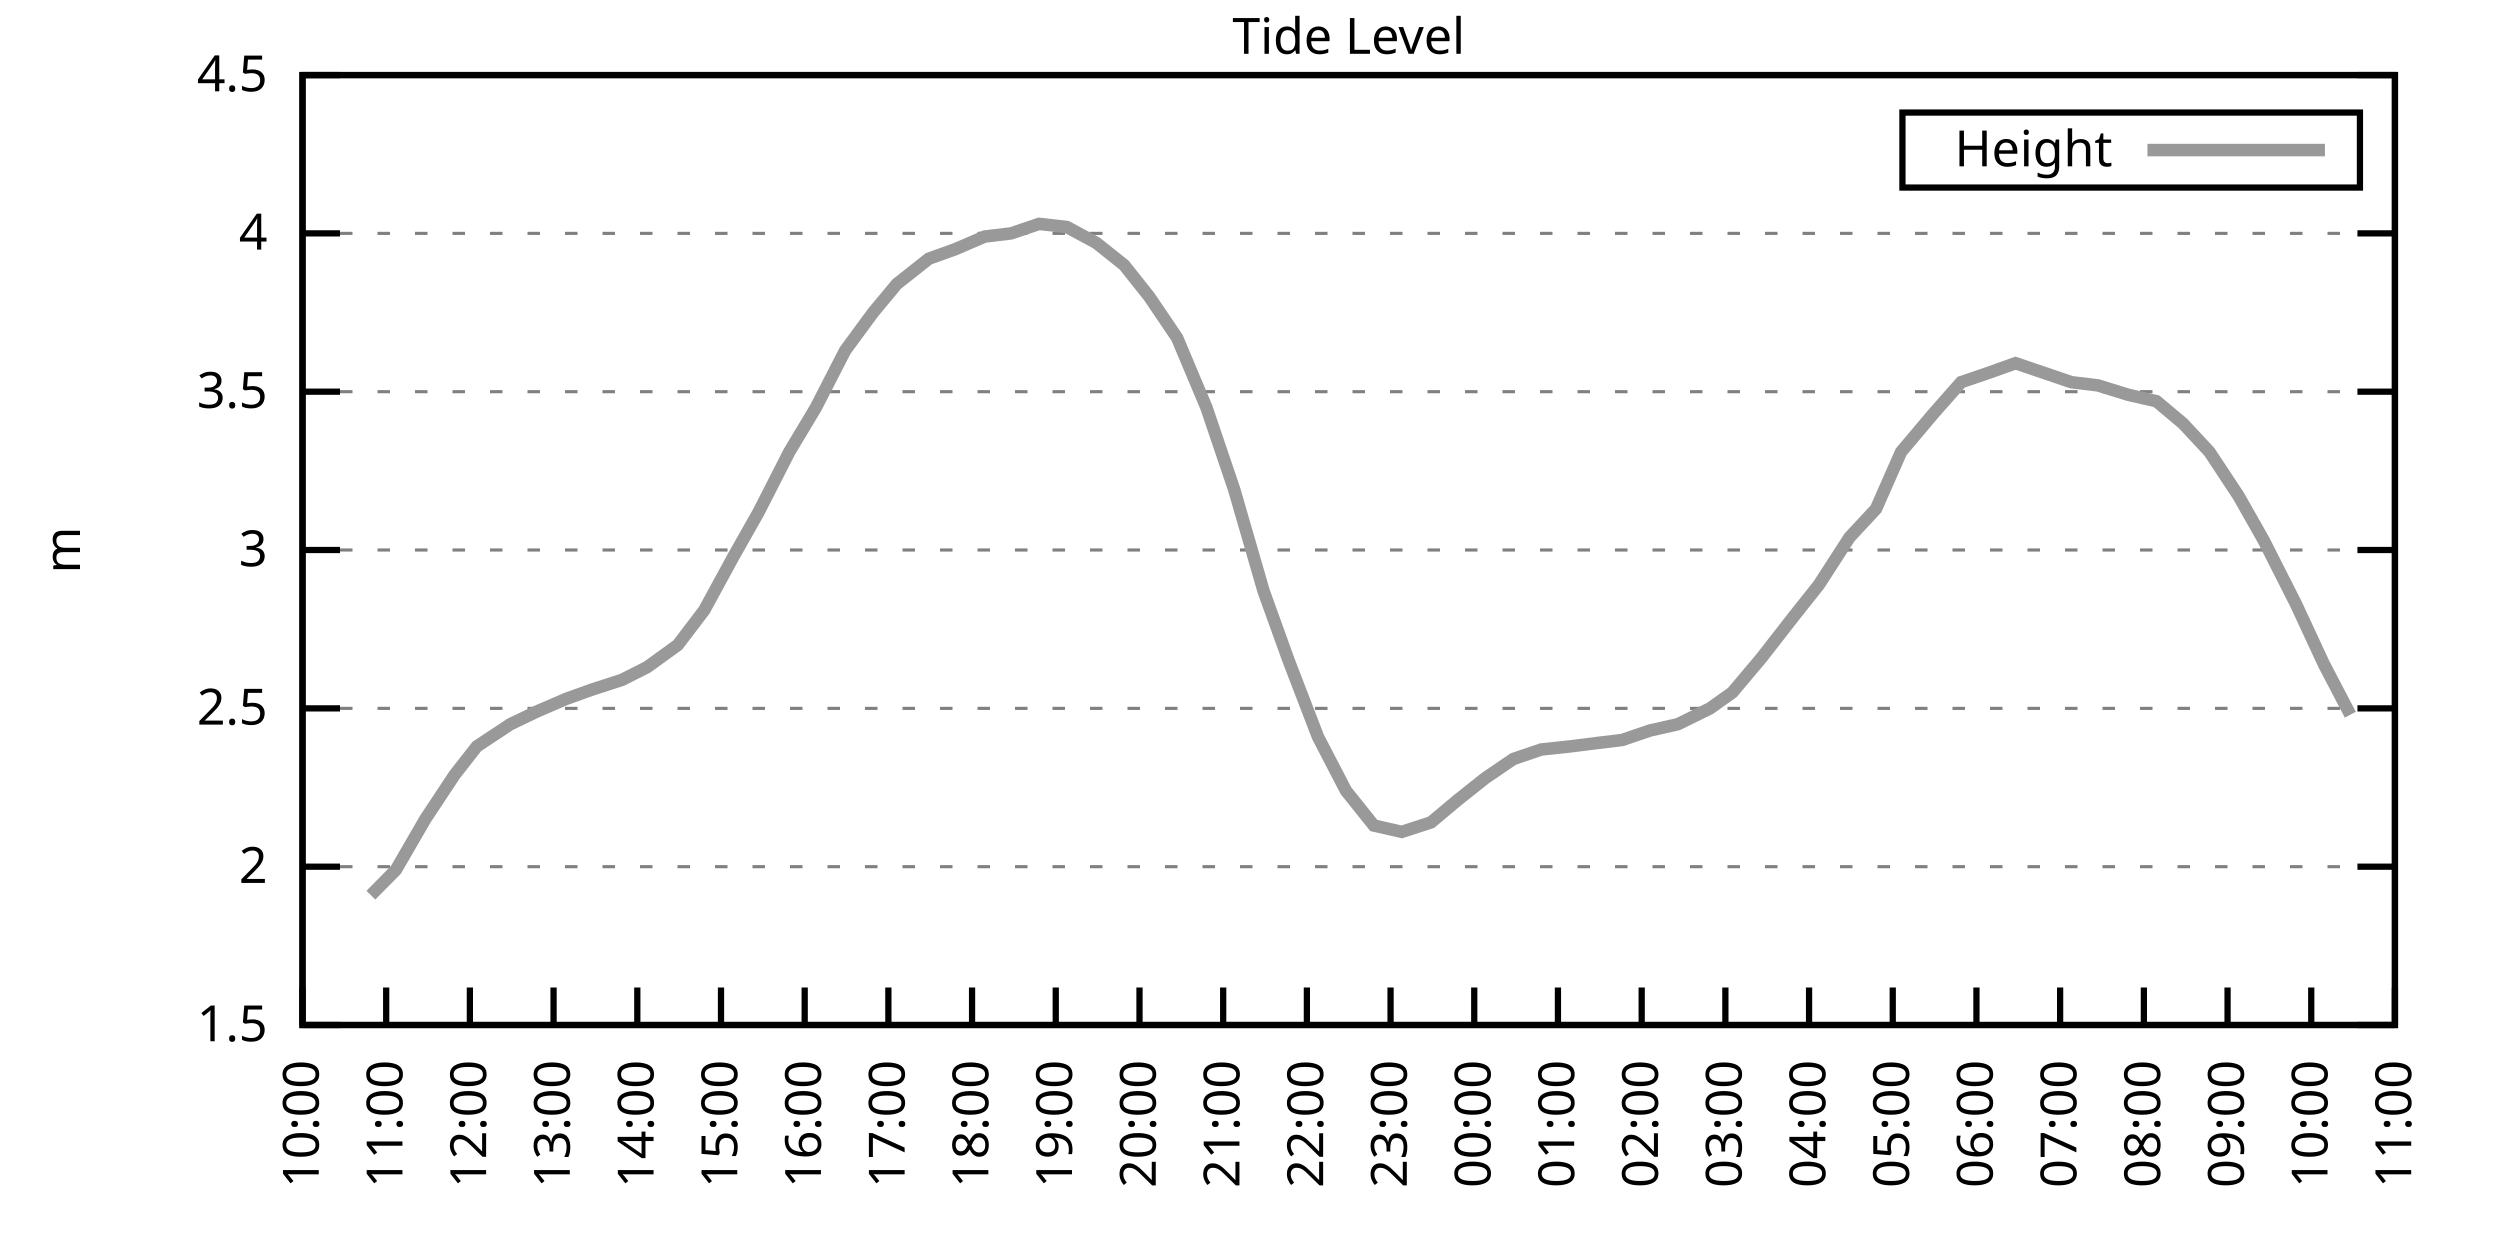
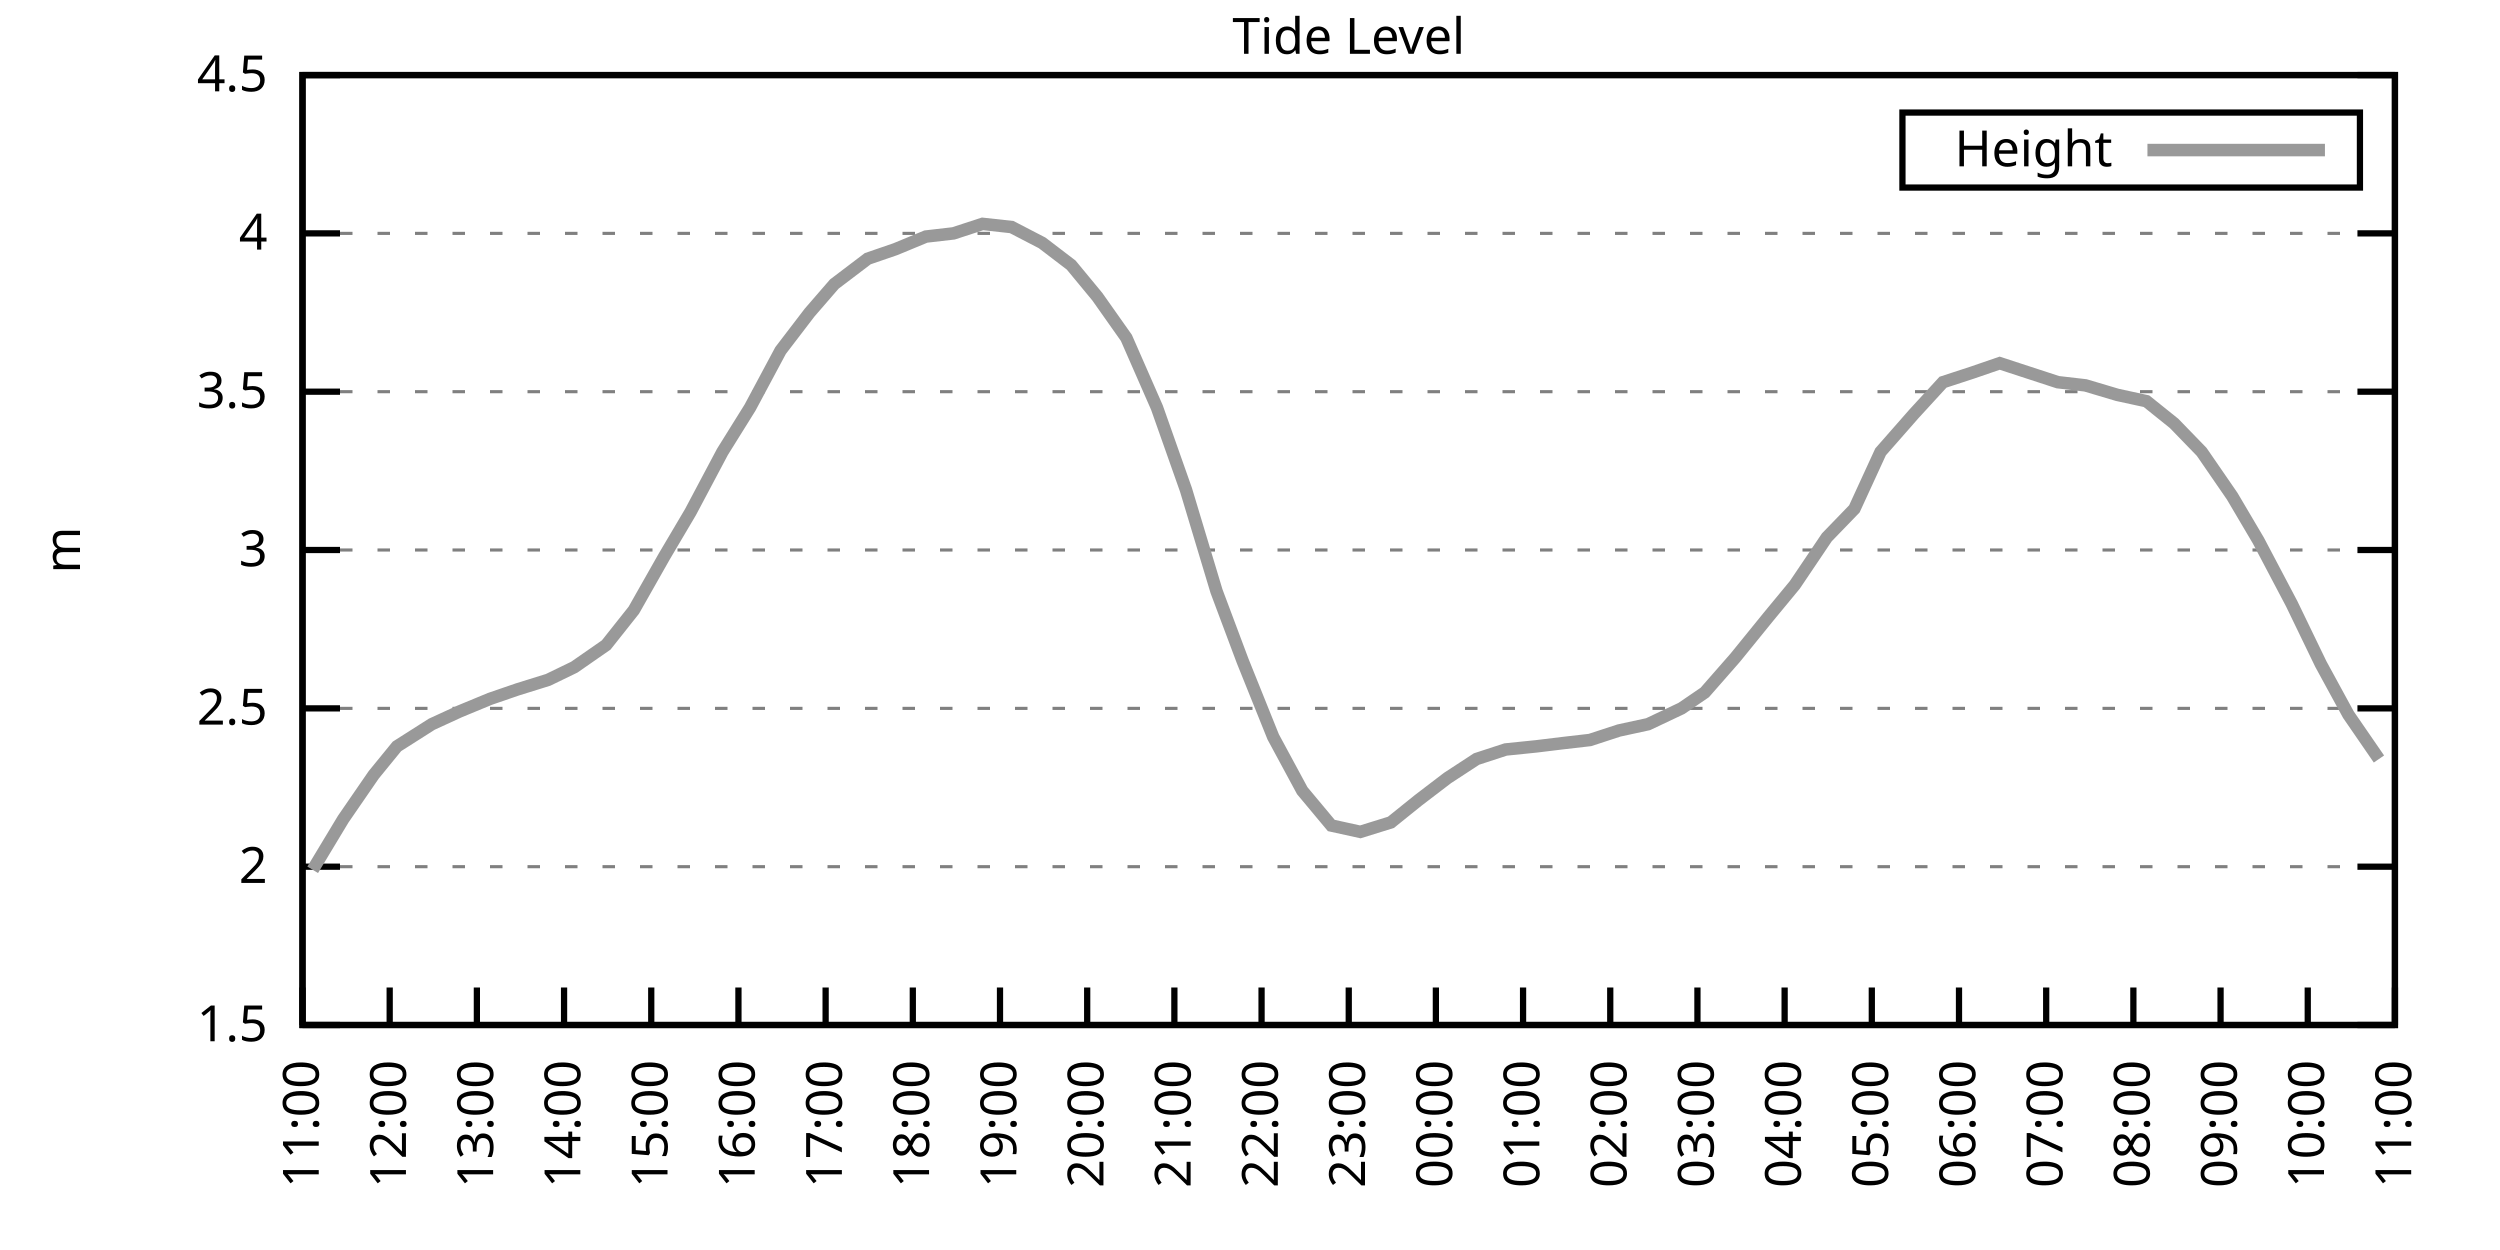
<svg xmlns="http://www.w3.org/2000/svg" xmlns:xlink="http://www.w3.org/1999/xlink" width="400" height="200" viewBox="0 0 400 200">
  <g id="gnuplot_canvas">
    <rect x="0" y="0" width="400" height="200" fill="none" />
    <defs>
      <circle id="gpDot" r="0.5" stroke-width="0.5" stroke="currentColor" />
      <path id="gpPt0" stroke-width="0.333" stroke="currentColor" d="M-1,0 h2 M0,-1 v2" />
      <path id="gpPt1" stroke-width="0.333" stroke="currentColor" d="M-1,-1 L1,1 M1,-1 L-1,1" />
      <path id="gpPt2" stroke-width="0.333" stroke="currentColor" d="M-1,0 L1,0 M0,-1 L0,1 M-1,-1 L1,1 M-1,1 L1,-1" />
      <rect id="gpPt3" stroke-width="0.333" stroke="currentColor" x="-1" y="-1" width="2" height="2" />
      <rect id="gpPt4" stroke-width="0.333" stroke="currentColor" fill="currentColor" x="-1" y="-1" width="2" height="2" />
      <circle id="gpPt5" stroke-width="0.333" stroke="currentColor" cx="0" cy="0" r="1" />
      <use xlink:href="#gpPt5" id="gpPt6" fill="currentColor" stroke="none" />
      <path id="gpPt7" stroke-width="0.333" stroke="currentColor" d="M0,-1.33 L-1.33,0.67 L1.33,0.67 z" />
      <use xlink:href="#gpPt7" id="gpPt8" fill="currentColor" stroke="none" />
      <use xlink:href="#gpPt7" id="gpPt9" stroke="currentColor" transform="rotate(180)" />
      <use xlink:href="#gpPt9" id="gpPt10" fill="currentColor" stroke="none" />
      <use xlink:href="#gpPt3" id="gpPt11" stroke="currentColor" transform="rotate(45)" />
      <use xlink:href="#gpPt11" id="gpPt12" fill="currentColor" stroke="none" />
      <path id="gpPt13" stroke-width="0.333" stroke="currentColor" d="M0,1.330 L1.265,0.411 L0.782,-1.067 L-0.782,-1.076 L-1.265,0.411 z" />
      <use xlink:href="#gpPt13" id="gpPt14" fill="currentColor" stroke="none" />
      <filter id="textbox" filterUnits="objectBoundingBox" x="0" y="0" height="1" width="1">
        <feFlood flood-color="white" flood-opacity="1" result="bgnd" />
        <feComposite in="SourceGraphic" in2="bgnd" operator="atop" />
      </filter>
      <filter id="greybox" filterUnits="objectBoundingBox" x="0" y="0" height="1" width="1">
        <feFlood flood-color="lightgrey" flood-opacity="1" result="grey" />
        <feComposite in="SourceGraphic" in2="grey" operator="atop" />
      </filter>
    </defs>
    <g fill="none" color="white" stroke="currentColor" stroke-width="1.00" stroke-linecap="butt" stroke-linejoin="miter">
</g>
    <g fill="none" color="black" stroke="currentColor" stroke-width="1.00" stroke-linecap="butt" stroke-linejoin="miter">
      <g stroke="none" shape-rendering="crispEdges">
        <polygon fill="rgb(255, 255, 255)" points="48.40,164.00 383.18,164.00 383.18,12.02 48.40,12.02 " />
      </g>
    </g>
    <g fill="none" color="black" stroke="currentColor" stroke-width="1.00" stroke-linecap="butt" stroke-linejoin="miter">
</g>
    <g fill="none" color="black" stroke="black" stroke-width="0.50" stroke-linecap="butt" stroke-linejoin="miter">
</g>
    <g fill="none" color="gray" stroke="currentColor" stroke-width="0.50" stroke-linecap="butt" stroke-linejoin="miter">
      <path stroke="gray" stroke-dasharray="2,4" class="gridline" d="M48.40,164.00 L383.19,164.00  " />
    </g>
    <g fill="none" color="gray" stroke="gray" stroke-width="1.00" stroke-linecap="butt" stroke-linejoin="miter">
</g>
    <g fill="none" color="black" stroke="currentColor" stroke-width="1.00" stroke-linecap="butt" stroke-linejoin="miter">
      <path stroke="black" d="M48.40,164.00 L54.40,164.00 M383.19,164.00 L377.19,164.00  " />
      <g transform="translate(42.80,166.60)" stroke="none" fill="black" font-family="Sans" font-size="8.00" text-anchor="end">
        <text>
          <tspan font-family="Sans"> 1.5</tspan>
        </text>
      </g>
    </g>
    <g fill="none" color="black" stroke="currentColor" stroke-width="1.00" stroke-linecap="butt" stroke-linejoin="miter">
</g>
    <g fill="none" color="black" stroke="black" stroke-width="0.50" stroke-linecap="butt" stroke-linejoin="miter">
</g>
    <g fill="none" color="gray" stroke="currentColor" stroke-width="0.50" stroke-linecap="butt" stroke-linejoin="miter">
      <path stroke="gray" stroke-dasharray="2,4" class="gridline" d="M48.40,138.67 L383.19,138.67  " />
    </g>
    <g fill="none" color="gray" stroke="gray" stroke-width="1.00" stroke-linecap="butt" stroke-linejoin="miter">
</g>
    <g fill="none" color="black" stroke="currentColor" stroke-width="1.00" stroke-linecap="butt" stroke-linejoin="miter">
      <path stroke="black" d="M48.40,138.67 L54.40,138.67 M383.19,138.67 L377.19,138.67  " />
      <g transform="translate(42.80,141.27)" stroke="none" fill="black" font-family="Sans" font-size="8.00" text-anchor="end">
        <text>
          <tspan font-family="Sans"> 2</tspan>
        </text>
      </g>
    </g>
    <g fill="none" color="black" stroke="currentColor" stroke-width="1.00" stroke-linecap="butt" stroke-linejoin="miter">
</g>
    <g fill="none" color="black" stroke="black" stroke-width="0.50" stroke-linecap="butt" stroke-linejoin="miter">
</g>
    <g fill="none" color="gray" stroke="currentColor" stroke-width="0.50" stroke-linecap="butt" stroke-linejoin="miter">
      <path stroke="gray" stroke-dasharray="2,4" class="gridline" d="M48.40,113.34 L383.19,113.34  " />
    </g>
    <g fill="none" color="gray" stroke="gray" stroke-width="1.00" stroke-linecap="butt" stroke-linejoin="miter">
</g>
    <g fill="none" color="black" stroke="currentColor" stroke-width="1.00" stroke-linecap="butt" stroke-linejoin="miter">
      <path stroke="black" d="M48.40,113.34 L54.40,113.34 M383.19,113.34 L377.19,113.34  " />
      <g transform="translate(42.80,115.94)" stroke="none" fill="black" font-family="Sans" font-size="8.00" text-anchor="end">
        <text>
          <tspan font-family="Sans"> 2.5</tspan>
        </text>
      </g>
    </g>
    <g fill="none" color="black" stroke="currentColor" stroke-width="1.00" stroke-linecap="butt" stroke-linejoin="miter">
</g>
    <g fill="none" color="black" stroke="black" stroke-width="0.50" stroke-linecap="butt" stroke-linejoin="miter">
</g>
    <g fill="none" color="gray" stroke="currentColor" stroke-width="0.50" stroke-linecap="butt" stroke-linejoin="miter">
      <path stroke="gray" stroke-dasharray="2,4" class="gridline" d="M48.40,88.00 L383.19,88.00  " />
    </g>
    <g fill="none" color="gray" stroke="gray" stroke-width="1.00" stroke-linecap="butt" stroke-linejoin="miter">
</g>
    <g fill="none" color="black" stroke="currentColor" stroke-width="1.00" stroke-linecap="butt" stroke-linejoin="miter">
      <path stroke="black" d="M48.40,88.00 L54.40,88.00 M383.19,88.00 L377.19,88.00  " />
      <g transform="translate(42.80,90.60)" stroke="none" fill="black" font-family="Sans" font-size="8.00" text-anchor="end">
        <text>
          <tspan font-family="Sans"> 3</tspan>
        </text>
      </g>
    </g>
    <g fill="none" color="black" stroke="currentColor" stroke-width="1.00" stroke-linecap="butt" stroke-linejoin="miter">
</g>
    <g fill="none" color="black" stroke="black" stroke-width="0.50" stroke-linecap="butt" stroke-linejoin="miter">
</g>
    <g fill="none" color="gray" stroke="currentColor" stroke-width="0.50" stroke-linecap="butt" stroke-linejoin="miter">
      <path stroke="gray" stroke-dasharray="2,4" class="gridline" d="M48.40,62.67 L383.19,62.67  " />
    </g>
    <g fill="none" color="gray" stroke="gray" stroke-width="1.00" stroke-linecap="butt" stroke-linejoin="miter">
</g>
    <g fill="none" color="black" stroke="currentColor" stroke-width="1.00" stroke-linecap="butt" stroke-linejoin="miter">
      <path stroke="black" d="M48.40,62.67 L54.40,62.67 M383.19,62.67 L377.19,62.67  " />
      <g transform="translate(42.80,65.27)" stroke="none" fill="black" font-family="Sans" font-size="8.00" text-anchor="end">
        <text>
          <tspan font-family="Sans"> 3.5</tspan>
        </text>
      </g>
    </g>
    <g fill="none" color="black" stroke="currentColor" stroke-width="1.00" stroke-linecap="butt" stroke-linejoin="miter">
</g>
    <g fill="none" color="black" stroke="black" stroke-width="0.50" stroke-linecap="butt" stroke-linejoin="miter">
</g>
    <g fill="none" color="gray" stroke="currentColor" stroke-width="0.50" stroke-linecap="butt" stroke-linejoin="miter">
      <path stroke="gray" stroke-dasharray="2,4" class="gridline" d="M48.40,37.34 L383.19,37.34  " />
    </g>
    <g fill="none" color="gray" stroke="gray" stroke-width="1.00" stroke-linecap="butt" stroke-linejoin="miter">
</g>
    <g fill="none" color="black" stroke="currentColor" stroke-width="1.00" stroke-linecap="butt" stroke-linejoin="miter">
      <path stroke="black" d="M48.40,37.34 L54.40,37.34 M383.19,37.34 L377.19,37.34  " />
      <g transform="translate(42.80,39.94)" stroke="none" fill="black" font-family="Sans" font-size="8.00" text-anchor="end">
        <text>
          <tspan font-family="Sans"> 4</tspan>
        </text>
      </g>
    </g>
    <g fill="none" color="black" stroke="currentColor" stroke-width="1.00" stroke-linecap="butt" stroke-linejoin="miter">
</g>
    <g fill="none" color="black" stroke="black" stroke-width="0.50" stroke-linecap="butt" stroke-linejoin="miter">
</g>
    <g fill="none" color="gray" stroke="currentColor" stroke-width="0.50" stroke-linecap="butt" stroke-linejoin="miter">
      <path stroke="gray" stroke-dasharray="2,4" class="gridline" d="M48.40,12.01 L383.19,12.01  " />
    </g>
    <g fill="none" color="gray" stroke="gray" stroke-width="1.00" stroke-linecap="butt" stroke-linejoin="miter">
</g>
    <g fill="none" color="black" stroke="currentColor" stroke-width="1.00" stroke-linecap="butt" stroke-linejoin="miter">
      <path stroke="black" d="M48.40,12.01 L54.40,12.01 M383.19,12.01 L377.19,12.01  " />
      <g transform="translate(42.80,14.61)" stroke="none" fill="black" font-family="Sans" font-size="8.00" text-anchor="end">
        <text>
          <tspan font-family="Sans"> 4.5</tspan>
        </text>
      </g>
    </g>
    <g fill="none" color="black" stroke="currentColor" stroke-width="1.00" stroke-linecap="butt" stroke-linejoin="miter">
      <path stroke="black" d="M48.40,164.00 L48.40,158.00  " />
      <g transform="translate(51.00,169.60) rotate(270.00)" stroke="none" fill="black" font-family="Sans" font-size="8.00" text-anchor="end">
        <text>
-           <tspan font-family="Sans">10:00</tspan>
-         </text>
-       </g>
-     </g>
-     <g fill="none" color="black" stroke="currentColor" stroke-width="1.00" stroke-linecap="butt" stroke-linejoin="miter">
-       <path stroke="black" d="M61.79,164.00 L61.79,158.00  " />
-       <g transform="translate(64.39,169.60) rotate(270.00)" stroke="none" fill="black" font-family="Sans" font-size="8.00" text-anchor="end">
-         <text>
          <tspan font-family="Sans">11:00</tspan>
        </text>
      </g>
    </g>
    <g fill="none" color="black" stroke="currentColor" stroke-width="1.00" stroke-linecap="butt" stroke-linejoin="miter">
-       <path stroke="black" d="M75.18,164.00 L75.18,158.00  " />
-       <g transform="translate(77.78,169.60) rotate(270.00)" stroke="none" fill="black" font-family="Sans" font-size="8.00" text-anchor="end">
+       <path stroke="black" d="M62.35,164.00 L62.35,158.00  " />
+       <g transform="translate(64.95,169.60) rotate(270.00)" stroke="none" fill="black" font-family="Sans" font-size="8.00" text-anchor="end">
        <text>
          <tspan font-family="Sans">12:00</tspan>
        </text>
      </g>
    </g>
    <g fill="none" color="black" stroke="currentColor" stroke-width="1.00" stroke-linecap="butt" stroke-linejoin="miter">
-       <path stroke="black" d="M88.57,164.00 L88.57,158.00  " />
-       <g transform="translate(91.17,169.60) rotate(270.00)" stroke="none" fill="black" font-family="Sans" font-size="8.00" text-anchor="end">
+       <path stroke="black" d="M76.30,164.00 L76.30,158.00  " />
+       <g transform="translate(78.90,169.60) rotate(270.00)" stroke="none" fill="black" font-family="Sans" font-size="8.00" text-anchor="end">
        <text>
          <tspan font-family="Sans">13:00</tspan>
        </text>
      </g>
    </g>
    <g fill="none" color="black" stroke="currentColor" stroke-width="1.00" stroke-linecap="butt" stroke-linejoin="miter">
-       <path stroke="black" d="M101.97,164.00 L101.97,158.00  " />
-       <g transform="translate(104.57,169.60) rotate(270.00)" stroke="none" fill="black" font-family="Sans" font-size="8.00" text-anchor="end">
+       <path stroke="black" d="M90.25,164.00 L90.25,158.00  " />
+       <g transform="translate(92.85,169.60) rotate(270.00)" stroke="none" fill="black" font-family="Sans" font-size="8.00" text-anchor="end">
        <text>
          <tspan font-family="Sans">14:00</tspan>
        </text>
      </g>
    </g>
    <g fill="none" color="black" stroke="currentColor" stroke-width="1.00" stroke-linecap="butt" stroke-linejoin="miter">
-       <path stroke="black" d="M115.36,164.00 L115.36,158.00  " />
-       <g transform="translate(117.96,169.60) rotate(270.00)" stroke="none" fill="black" font-family="Sans" font-size="8.00" text-anchor="end">
+       <path stroke="black" d="M104.20,164.00 L104.20,158.00  " />
+       <g transform="translate(106.80,169.60) rotate(270.00)" stroke="none" fill="black" font-family="Sans" font-size="8.00" text-anchor="end">
        <text>
          <tspan font-family="Sans">15:00</tspan>
        </text>
      </g>
    </g>
    <g fill="none" color="black" stroke="currentColor" stroke-width="1.00" stroke-linecap="butt" stroke-linejoin="miter">
-       <path stroke="black" d="M128.75,164.00 L128.75,158.00  " />
-       <g transform="translate(131.35,169.60) rotate(270.00)" stroke="none" fill="black" font-family="Sans" font-size="8.00" text-anchor="end">
+       <path stroke="black" d="M118.15,164.00 L118.15,158.00  " />
+       <g transform="translate(120.75,169.60) rotate(270.00)" stroke="none" fill="black" font-family="Sans" font-size="8.00" text-anchor="end">
        <text>
          <tspan font-family="Sans">16:00</tspan>
        </text>
      </g>
    </g>
    <g fill="none" color="black" stroke="currentColor" stroke-width="1.00" stroke-linecap="butt" stroke-linejoin="miter">
-       <path stroke="black" d="M142.14,164.00 L142.14,158.00  " />
-       <g transform="translate(144.74,169.60) rotate(270.00)" stroke="none" fill="black" font-family="Sans" font-size="8.00" text-anchor="end">
+       <path stroke="black" d="M132.10,164.00 L132.10,158.00  " />
+       <g transform="translate(134.70,169.60) rotate(270.00)" stroke="none" fill="black" font-family="Sans" font-size="8.00" text-anchor="end">
        <text>
          <tspan font-family="Sans">17:00</tspan>
        </text>
      </g>
    </g>
    <g fill="none" color="black" stroke="currentColor" stroke-width="1.00" stroke-linecap="butt" stroke-linejoin="miter">
-       <path stroke="black" d="M155.53,164.00 L155.53,158.00  " />
-       <g transform="translate(158.13,169.60) rotate(270.00)" stroke="none" fill="black" font-family="Sans" font-size="8.00" text-anchor="end">
+       <path stroke="black" d="M146.05,164.00 L146.05,158.00  " />
+       <g transform="translate(148.65,169.60) rotate(270.00)" stroke="none" fill="black" font-family="Sans" font-size="8.00" text-anchor="end">
        <text>
          <tspan font-family="Sans">18:00</tspan>
        </text>
      </g>
    </g>
    <g fill="none" color="black" stroke="currentColor" stroke-width="1.00" stroke-linecap="butt" stroke-linejoin="miter">
-       <path stroke="black" d="M168.92,164.00 L168.92,158.00  " />
-       <g transform="translate(171.52,169.60) rotate(270.00)" stroke="none" fill="black" font-family="Sans" font-size="8.00" text-anchor="end">
+       <path stroke="black" d="M160.00,164.00 L160.00,158.00  " />
+       <g transform="translate(162.60,169.60) rotate(270.00)" stroke="none" fill="black" font-family="Sans" font-size="8.00" text-anchor="end">
        <text>
          <tspan font-family="Sans">19:00</tspan>
        </text>
      </g>
    </g>
    <g fill="none" color="black" stroke="currentColor" stroke-width="1.00" stroke-linecap="butt" stroke-linejoin="miter">
-       <path stroke="black" d="M182.32,164.00 L182.32,158.00  " />
-       <g transform="translate(184.92,169.60) rotate(270.00)" stroke="none" fill="black" font-family="Sans" font-size="8.00" text-anchor="end">
+       <path stroke="black" d="M173.95,164.00 L173.95,158.00  " />
+       <g transform="translate(176.55,169.60) rotate(270.00)" stroke="none" fill="black" font-family="Sans" font-size="8.00" text-anchor="end">
        <text>
          <tspan font-family="Sans">20:00</tspan>
        </text>
      </g>
    </g>
    <g fill="none" color="black" stroke="currentColor" stroke-width="1.00" stroke-linecap="butt" stroke-linejoin="miter">
-       <path stroke="black" d="M195.71,164.00 L195.71,158.00  " />
-       <g transform="translate(198.31,169.60) rotate(270.00)" stroke="none" fill="black" font-family="Sans" font-size="8.00" text-anchor="end">
+       <path stroke="black" d="M187.90,164.00 L187.90,158.00  " />
+       <g transform="translate(190.50,169.60) rotate(270.00)" stroke="none" fill="black" font-family="Sans" font-size="8.00" text-anchor="end">
        <text>
          <tspan font-family="Sans">21:00</tspan>
        </text>
      </g>
    </g>
    <g fill="none" color="black" stroke="currentColor" stroke-width="1.00" stroke-linecap="butt" stroke-linejoin="miter">
-       <path stroke="black" d="M209.10,164.00 L209.10,158.00  " />
-       <g transform="translate(211.70,169.60) rotate(270.00)" stroke="none" fill="black" font-family="Sans" font-size="8.00" text-anchor="end">
+       <path stroke="black" d="M201.85,164.00 L201.85,158.00  " />
+       <g transform="translate(204.45,169.60) rotate(270.00)" stroke="none" fill="black" font-family="Sans" font-size="8.00" text-anchor="end">
        <text>
          <tspan font-family="Sans">22:00</tspan>
        </text>
      </g>
    </g>
    <g fill="none" color="black" stroke="currentColor" stroke-width="1.00" stroke-linecap="butt" stroke-linejoin="miter">
-       <path stroke="black" d="M222.49,164.00 L222.49,158.00  " />
-       <g transform="translate(225.09,169.60) rotate(270.00)" stroke="none" fill="black" font-family="Sans" font-size="8.00" text-anchor="end">
+       <path stroke="black" d="M215.80,164.00 L215.80,158.00  " />
+       <g transform="translate(218.40,169.60) rotate(270.00)" stroke="none" fill="black" font-family="Sans" font-size="8.00" text-anchor="end">
        <text>
          <tspan font-family="Sans">23:00</tspan>
        </text>
      </g>
    </g>
    <g fill="none" color="black" stroke="currentColor" stroke-width="1.00" stroke-linecap="butt" stroke-linejoin="miter">
-       <path stroke="black" d="M235.88,164.00 L235.88,158.00  " />
-       <g transform="translate(238.48,169.60) rotate(270.00)" stroke="none" fill="black" font-family="Sans" font-size="8.00" text-anchor="end">
+       <path stroke="black" d="M229.74,164.00 L229.74,158.00  " />
+       <g transform="translate(232.34,169.60) rotate(270.00)" stroke="none" fill="black" font-family="Sans" font-size="8.00" text-anchor="end">
        <text>
          <tspan font-family="Sans">00:00</tspan>
        </text>
      </g>
    </g>
    <g fill="none" color="black" stroke="currentColor" stroke-width="1.00" stroke-linecap="butt" stroke-linejoin="miter">
-       <path stroke="black" d="M249.27,164.00 L249.27,158.00  " />
-       <g transform="translate(251.87,169.60) rotate(270.00)" stroke="none" fill="black" font-family="Sans" font-size="8.00" text-anchor="end">
+       <path stroke="black" d="M243.69,164.00 L243.69,158.00  " />
+       <g transform="translate(246.29,169.60) rotate(270.00)" stroke="none" fill="black" font-family="Sans" font-size="8.00" text-anchor="end">
        <text>
          <tspan font-family="Sans">01:00</tspan>
        </text>
      </g>
    </g>
    <g fill="none" color="black" stroke="currentColor" stroke-width="1.00" stroke-linecap="butt" stroke-linejoin="miter">
-       <path stroke="black" d="M262.67,164.00 L262.67,158.00  " />
-       <g transform="translate(265.27,169.60) rotate(270.00)" stroke="none" fill="black" font-family="Sans" font-size="8.00" text-anchor="end">
+       <path stroke="black" d="M257.64,164.00 L257.64,158.00  " />
+       <g transform="translate(260.24,169.60) rotate(270.00)" stroke="none" fill="black" font-family="Sans" font-size="8.00" text-anchor="end">
        <text>
          <tspan font-family="Sans">02:00</tspan>
        </text>
      </g>
    </g>
    <g fill="none" color="black" stroke="currentColor" stroke-width="1.00" stroke-linecap="butt" stroke-linejoin="miter">
-       <path stroke="black" d="M276.06,164.00 L276.06,158.00  " />
-       <g transform="translate(278.66,169.60) rotate(270.00)" stroke="none" fill="black" font-family="Sans" font-size="8.00" text-anchor="end">
+       <path stroke="black" d="M271.59,164.00 L271.59,158.00  " />
+       <g transform="translate(274.19,169.60) rotate(270.00)" stroke="none" fill="black" font-family="Sans" font-size="8.00" text-anchor="end">
        <text>
          <tspan font-family="Sans">03:00</tspan>
        </text>
      </g>
    </g>
    <g fill="none" color="black" stroke="currentColor" stroke-width="1.00" stroke-linecap="butt" stroke-linejoin="miter">
-       <path stroke="black" d="M289.45,164.00 L289.45,158.00  " />
-       <g transform="translate(292.05,169.60) rotate(270.00)" stroke="none" fill="black" font-family="Sans" font-size="8.00" text-anchor="end">
+       <path stroke="black" d="M285.54,164.00 L285.54,158.00  " />
+       <g transform="translate(288.14,169.60) rotate(270.00)" stroke="none" fill="black" font-family="Sans" font-size="8.00" text-anchor="end">
        <text>
          <tspan font-family="Sans">04:00</tspan>
        </text>
      </g>
    </g>
    <g fill="none" color="black" stroke="currentColor" stroke-width="1.00" stroke-linecap="butt" stroke-linejoin="miter">
-       <path stroke="black" d="M302.84,164.00 L302.84,158.00  " />
-       <g transform="translate(305.44,169.60) rotate(270.00)" stroke="none" fill="black" font-family="Sans" font-size="8.00" text-anchor="end">
+       <path stroke="black" d="M299.49,164.00 L299.49,158.00  " />
+       <g transform="translate(302.09,169.60) rotate(270.00)" stroke="none" fill="black" font-family="Sans" font-size="8.00" text-anchor="end">
        <text>
          <tspan font-family="Sans">05:00</tspan>
        </text>
      </g>
    </g>
    <g fill="none" color="black" stroke="currentColor" stroke-width="1.00" stroke-linecap="butt" stroke-linejoin="miter">
-       <path stroke="black" d="M316.23,164.00 L316.23,158.00  " />
-       <g transform="translate(318.83,169.60) rotate(270.00)" stroke="none" fill="black" font-family="Sans" font-size="8.00" text-anchor="end">
+       <path stroke="black" d="M313.44,164.00 L313.44,158.00  " />
+       <g transform="translate(316.04,169.60) rotate(270.00)" stroke="none" fill="black" font-family="Sans" font-size="8.00" text-anchor="end">
        <text>
          <tspan font-family="Sans">06:00</tspan>
        </text>
      </g>
    </g>
    <g fill="none" color="black" stroke="currentColor" stroke-width="1.00" stroke-linecap="butt" stroke-linejoin="miter">
-       <path stroke="black" d="M329.62,164.00 L329.62,158.00  " />
-       <g transform="translate(332.22,169.60) rotate(270.00)" stroke="none" fill="black" font-family="Sans" font-size="8.00" text-anchor="end">
+       <path stroke="black" d="M327.39,164.00 L327.39,158.00  " />
+       <g transform="translate(329.99,169.60) rotate(270.00)" stroke="none" fill="black" font-family="Sans" font-size="8.00" text-anchor="end">
        <text>
          <tspan font-family="Sans">07:00</tspan>
        </text>
      </g>
    </g>
    <g fill="none" color="black" stroke="currentColor" stroke-width="1.00" stroke-linecap="butt" stroke-linejoin="miter">
-       <path stroke="black" d="M343.02,164.00 L343.02,158.00  " />
-       <g transform="translate(345.62,169.60) rotate(270.00)" stroke="none" fill="black" font-family="Sans" font-size="8.00" text-anchor="end">
+       <path stroke="black" d="M341.34,164.00 L341.34,158.00  " />
+       <g transform="translate(343.94,169.60) rotate(270.00)" stroke="none" fill="black" font-family="Sans" font-size="8.00" text-anchor="end">
        <text>
          <tspan font-family="Sans">08:00</tspan>
        </text>
      </g>
    </g>
    <g fill="none" color="black" stroke="currentColor" stroke-width="1.00" stroke-linecap="butt" stroke-linejoin="miter">
-       <path stroke="black" d="M356.41,164.00 L356.41,158.00  " />
-       <g transform="translate(359.01,169.60) rotate(270.00)" stroke="none" fill="black" font-family="Sans" font-size="8.00" text-anchor="end">
+       <path stroke="black" d="M355.29,164.00 L355.29,158.00  " />
+       <g transform="translate(357.89,169.60) rotate(270.00)" stroke="none" fill="black" font-family="Sans" font-size="8.00" text-anchor="end">
        <text>
          <tspan font-family="Sans">09:00</tspan>
        </text>
      </g>
    </g>
    <g fill="none" color="black" stroke="currentColor" stroke-width="1.00" stroke-linecap="butt" stroke-linejoin="miter">
-       <path stroke="black" d="M369.80,164.00 L369.80,158.00  " />
-       <g transform="translate(372.40,169.60) rotate(270.00)" stroke="none" fill="black" font-family="Sans" font-size="8.00" text-anchor="end">
+       <path stroke="black" d="M369.24,164.00 L369.24,158.00  " />
+       <g transform="translate(371.84,169.60) rotate(270.00)" stroke="none" fill="black" font-family="Sans" font-size="8.00" text-anchor="end">
        <text>
          <tspan font-family="Sans">10:00</tspan>
        </text>
      </g>
    </g>
    <g fill="none" color="black" stroke="currentColor" stroke-width="1.00" stroke-linecap="butt" stroke-linejoin="miter">
      <path stroke="black" d="M383.19,164.00 L383.19,158.00  " />
      <g transform="translate(385.79,169.60) rotate(270.00)" stroke="none" fill="black" font-family="Sans" font-size="8.00" text-anchor="end">
        <text>
          <tspan font-family="Sans">11:00</tspan>
        </text>
      </g>
    </g>
    <g fill="none" color="black" stroke="currentColor" stroke-width="1.00" stroke-linecap="butt" stroke-linejoin="miter">
</g>
    <g fill="none" color="black" stroke="currentColor" stroke-width="1.00" stroke-linecap="butt" stroke-linejoin="miter">
      <path stroke="black" d="M48.40,12.01 L48.40,164.00 L383.19,164.00 L383.19,12.01 L48.40,12.01 Z  " />
    </g>
    <g fill="none" color="black" stroke="currentColor" stroke-width="1.00" stroke-linecap="butt" stroke-linejoin="miter">
</g>
    <g fill="none" color="black" stroke="currentColor" stroke-width="1.00" stroke-linecap="butt" stroke-linejoin="miter">
      <path stroke="black" d="M304.39,30.01 L304.39,18.01 L377.59,18.01 L377.59,30.01 L304.39,30.01 Z  " />
    </g>
    <g id="Tide_level_plot_1">
      <g fill="none" color="white" stroke="black" stroke-width="2.00" stroke-linecap="butt" stroke-linejoin="miter">
</g>
      <g fill="none" color="black" stroke="currentColor" stroke-width="2.00" stroke-linecap="butt" stroke-linejoin="miter">
        <g transform="translate(337.99,26.61)" stroke="none" fill="black" font-family="Sans" font-size="8.00" text-anchor="end">
          <text>
            <tspan font-family="Sans">Height</tspan>
          </text>
        </g>
      </g>
      <g fill="none" color="black" stroke="currentColor" stroke-width="2.00" stroke-linecap="butt" stroke-linejoin="miter">
-         <path stroke="rgb(153, 153, 153)" d="M343.59,24.01 L371.99,24.01 M59.34,143.23 L63.35,139.17 L68.04,131.07 L72.73,123.98 L76.30,119.42 L81.66,115.87   L85.90,113.84 L90.58,111.82 L94.82,110.30 L99.51,108.78 L103.53,106.75 L108.44,103.20 L112.68,97.63 L117.37,89.02   L121.38,81.93 L126.29,72.30 L130.54,65.21 L135.22,56.09 L139.69,50.01 L143.48,45.45 L148.61,41.39 L152.85,39.87   L157.54,37.85 L161.78,37.34 L166.25,35.82 L170.71,36.33 L175.40,38.86 L179.86,42.41 L183.88,47.47 L188.34,54.06   L193.03,65.21 L197.49,78.38 L202.18,94.59 L206.20,105.74 L210.88,117.90 L215.35,126.51 L219.81,132.08 L224.28,133.10   L228.96,131.58 L233.20,128.03 L237.67,124.48 L242.13,121.44 L246.60,119.92 L251.28,119.42 L255.30,118.91 L259.54,118.40   L264.00,116.88 L268.47,115.87 L273.60,113.34 L277.17,110.80 L281.86,105.23 L286.99,98.64 L291.01,93.58 L295.92,85.98   L300.16,81.42 L304.18,72.30 L309.31,66.22 L313.78,61.15 L318.24,59.63 L322.48,58.11 L326.95,59.63 L331.41,61.15   L335.65,61.66 L340.56,63.18 L345.02,64.19 L349.26,67.74 L353.51,72.30 L358.19,79.39 L362.21,86.49 L367.34,96.62   L371.81,106.24 L376.05,114.35  " />
+         <path stroke="rgb(153, 153, 153)" d="M343.59,24.01 L371.99,24.01 M50.03,139.17 L54.91,131.07 L59.79,123.98 L63.51,119.42 L69.09,115.87 L73.51,113.84   L78.39,111.82 L82.81,110.30 L87.69,108.78 L91.88,106.75 L96.99,103.20 L101.41,97.63 L106.29,89.02 L110.48,81.93   L115.59,72.30 L120.01,65.21 L124.89,56.09 L129.54,50.01 L133.49,45.45 L138.84,41.39 L143.26,39.87 L148.14,37.85   L152.56,37.34 L157.21,35.82 L161.86,36.33 L166.74,38.86 L171.39,42.41 L175.57,47.47 L180.22,54.06 L185.11,65.21   L189.76,78.38 L194.64,94.59 L198.82,105.74 L203.71,117.90 L208.36,126.51 L213.01,132.08 L217.65,133.10 L222.54,131.58   L226.95,128.03 L231.60,124.48 L236.25,121.44 L240.90,119.92 L245.79,119.42 L249.97,118.91 L254.39,118.40 L259.04,116.88   L263.69,115.87 L269.04,113.34 L272.76,110.80 L277.64,105.23 L282.99,98.64 L287.17,93.58 L292.29,85.98 L296.70,81.42   L300.89,72.30 L306.23,66.22 L310.88,61.15 L315.53,59.63 L319.95,58.11 L324.60,59.63 L329.25,61.15 L333.67,61.66   L338.78,63.18 L343.43,64.19 L347.85,67.74 L352.27,72.30 L357.15,79.39 L361.34,86.49 L366.68,96.62 L371.33,106.24   L375.75,114.35 L380.63,121.44  " />
      </g>
    </g>
    <g fill="none" color="black" stroke="currentColor" stroke-width="2.00" stroke-linecap="butt" stroke-linejoin="miter">
</g>
    <g fill="none" color="black" stroke="black" stroke-width="1.00" stroke-linecap="butt" stroke-linejoin="miter">
</g>
    <g fill="none" color="black" stroke="currentColor" stroke-width="1.00" stroke-linecap="butt" stroke-linejoin="miter">
      <path stroke="black" d="M48.40,12.01 L48.40,164.00 L383.19,164.00 L383.19,12.01 L48.40,12.01 Z  " />
      <g transform="translate(12.80,88.01) rotate(270.00)" stroke="none" fill="black" font-family="Sans" font-size="8.00" text-anchor="middle">
        <text>
          <tspan font-family="Sans">m</tspan>
        </text>
      </g>
    </g>
    <g fill="none" color="black" stroke="currentColor" stroke-width="1.00" stroke-linecap="butt" stroke-linejoin="miter">
</g>
    <g fill="none" color="black" stroke="currentColor" stroke-width="1.00" stroke-linecap="butt" stroke-linejoin="miter">
      <g transform="translate(215.79,8.61)" stroke="none" fill="black" font-family="Sans" font-size="8.00" text-anchor="middle">
        <text>
          <tspan font-family="Sans">Tide Level</tspan>
        </text>
      </g>
    </g>
    <g fill="none" color="black" stroke="currentColor" stroke-width="1.00" stroke-linecap="butt" stroke-linejoin="miter">
</g>
  </g>
</svg>
